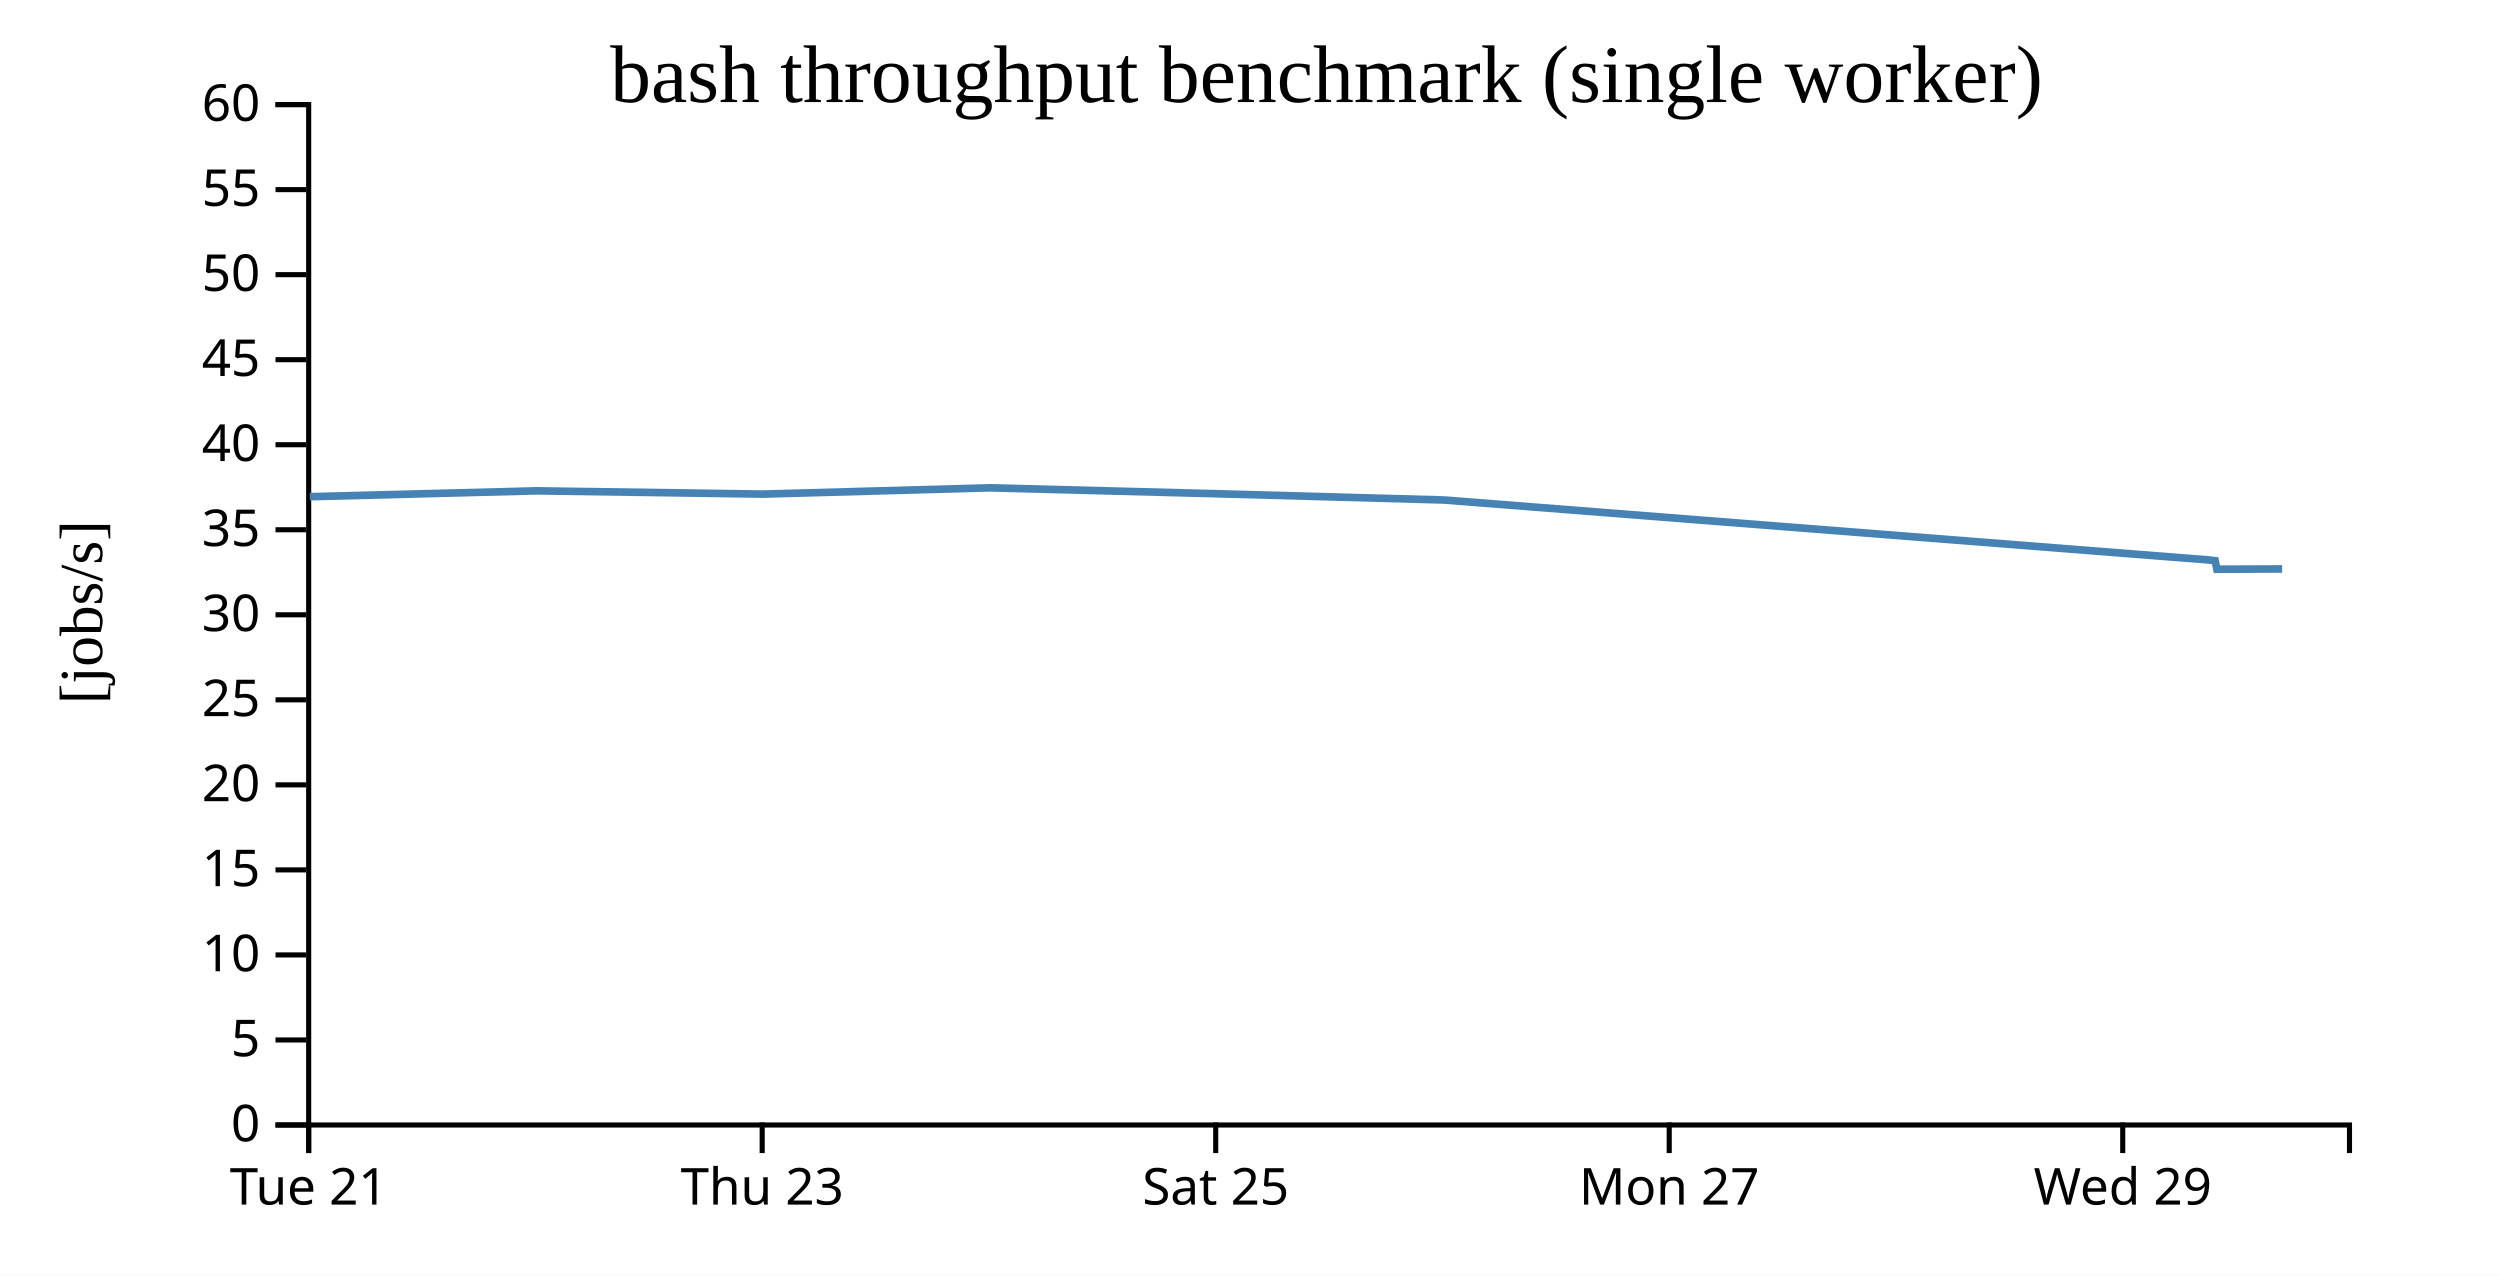
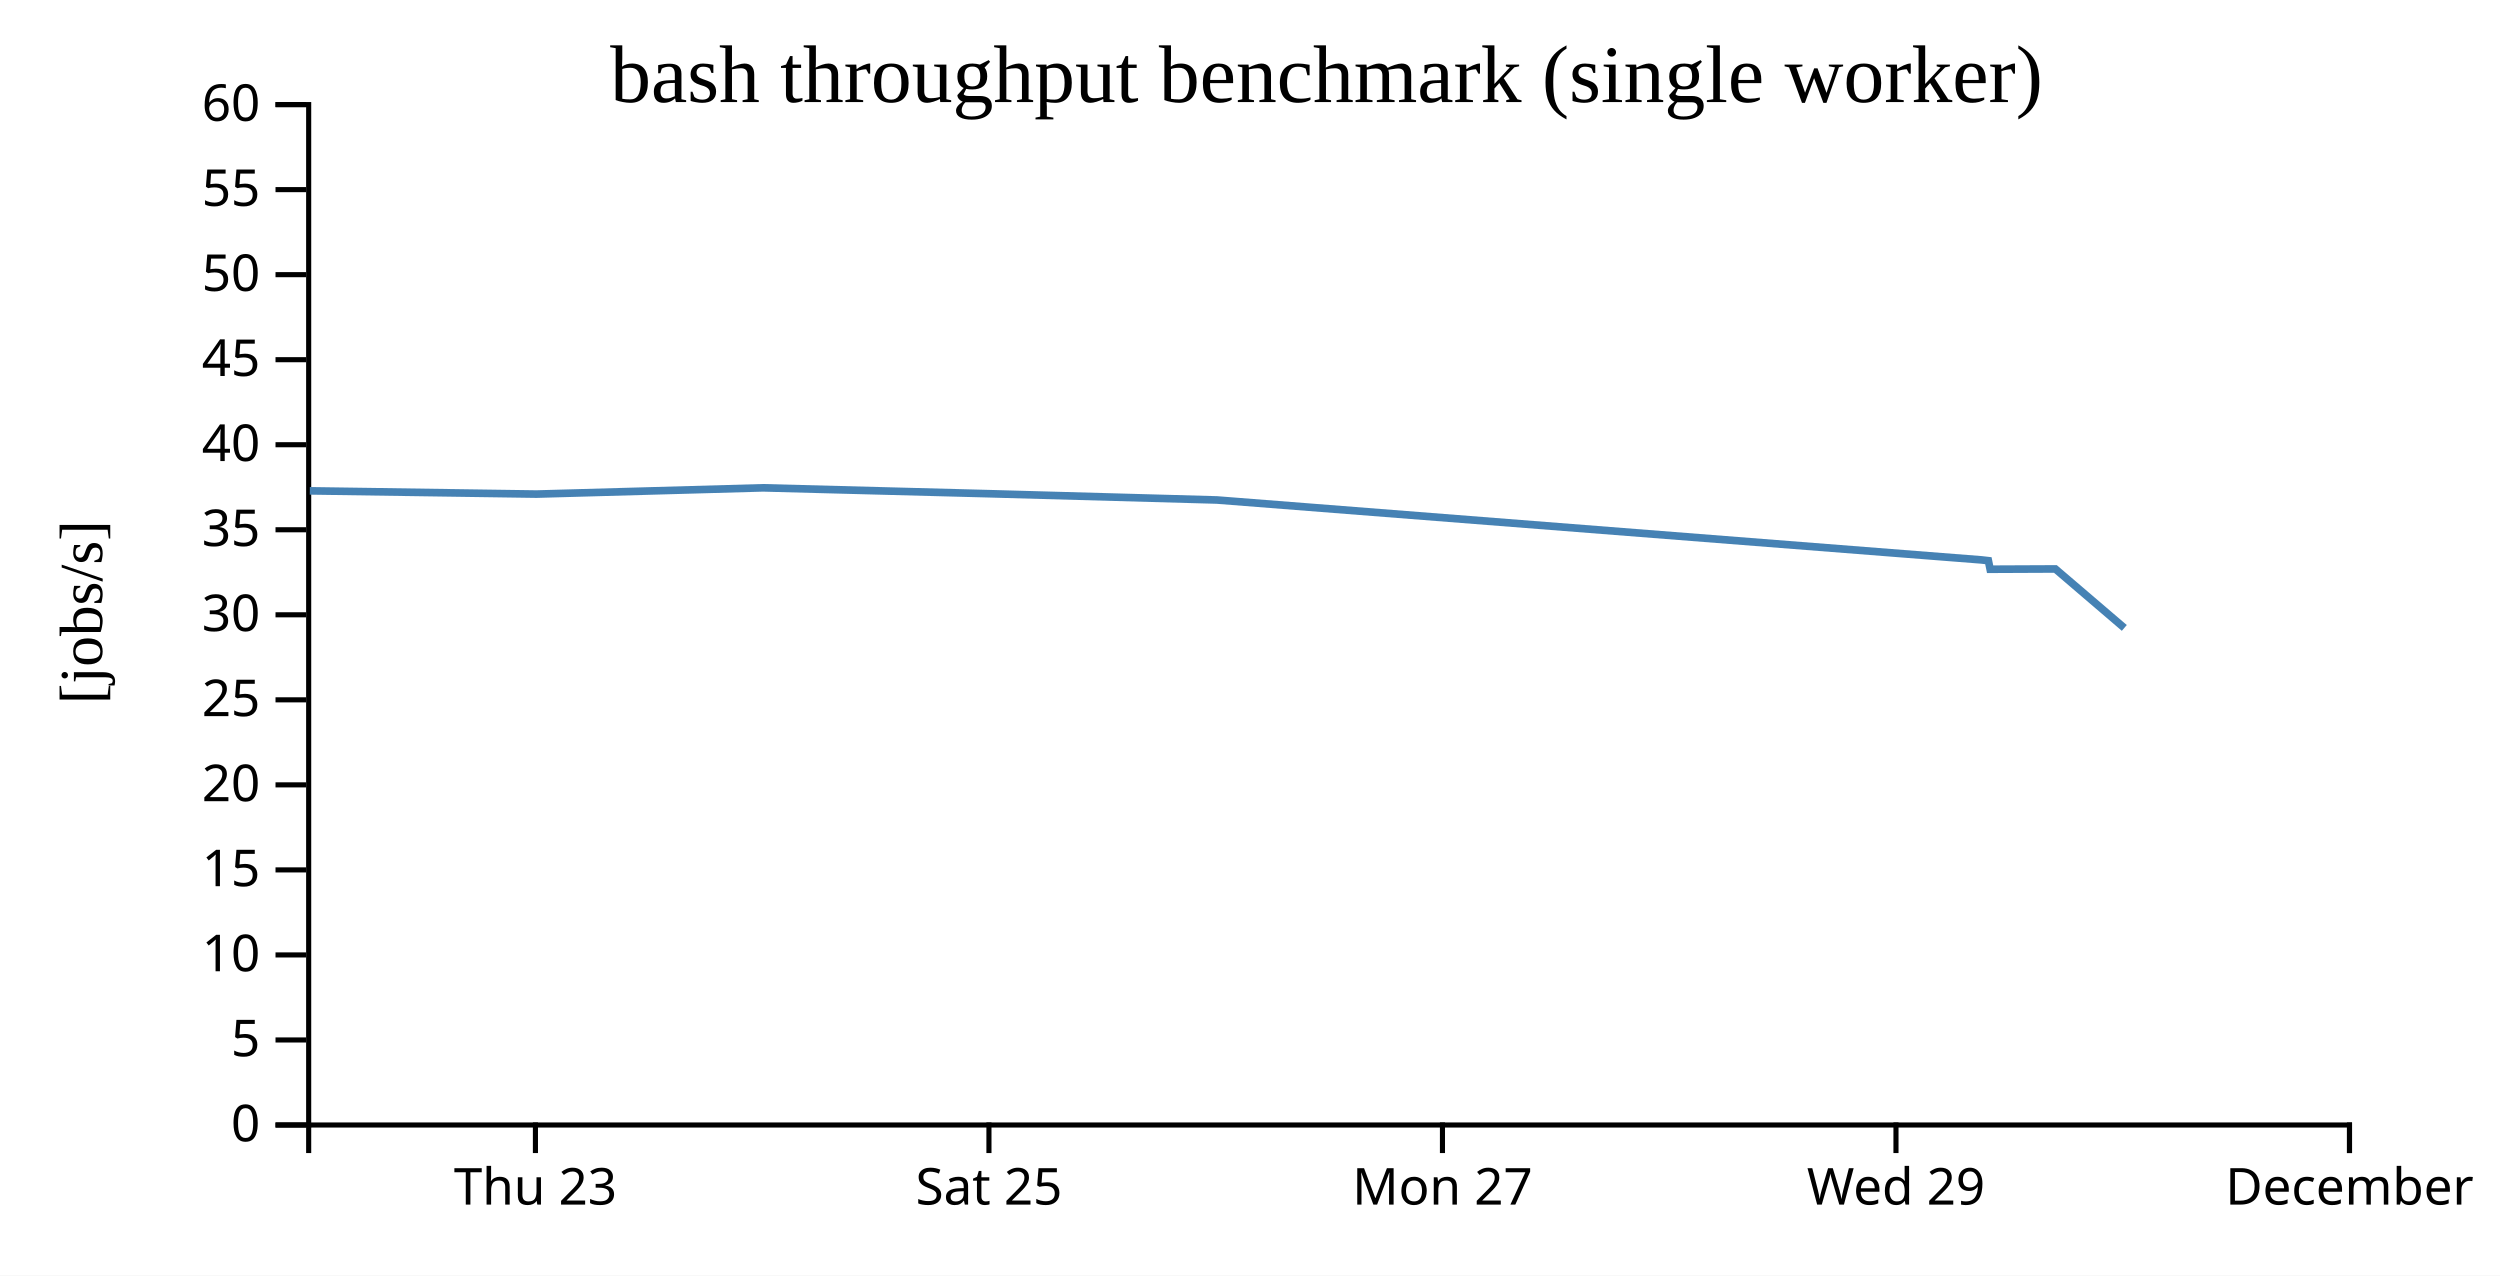
<svg xmlns="http://www.w3.org/2000/svg" width="490" height="250">
  <rect width="100%" height="100%" fill="white" />
  <g transform="translate(60,20)">
    <g transform="translate(0,200)" fill="none" font-size="10" font-family="sans-serif" text-anchor="middle">
      <path class="domain" stroke="currentColor" d="M0.5,6V0.5H400.5V6" />
-       <g class="tick" opacity="1" transform="translate(0.5,0)">
-         <line stroke="currentColor" y2="6" />
-         <text fill="currentColor" y="9" dy="0.71em">Tue 21</text>
-       </g>
-       <g class="tick" opacity="1" transform="translate(89.38889,0)">
+       <g class="tick" opacity="1" transform="translate(44.94444,0)">
        <line stroke="currentColor" y2="6" />
        <text fill="currentColor" y="9" dy="0.71em">Thu 23</text>
      </g>
-       <g class="tick" opacity="1" transform="translate(178.2778,0)">
+       <g class="tick" opacity="1" transform="translate(133.8333,0)">
        <line stroke="currentColor" y2="6" />
        <text fill="currentColor" y="9" dy="0.71em">Sat 25</text>
      </g>
-       <g class="tick" opacity="1" transform="translate(267.1667,0)">
+       <g class="tick" opacity="1" transform="translate(222.7222,0)">
        <line stroke="currentColor" y2="6" />
        <text fill="currentColor" y="9" dy="0.71em">Mon 27</text>
      </g>
-       <g class="tick" opacity="1" transform="translate(356.0556,0)">
+       <g class="tick" opacity="1" transform="translate(311.6111,0)">
        <line stroke="currentColor" y2="6" />
        <text fill="currentColor" y="9" dy="0.71em">Wed 29</text>
+       </g>
+       <g class="tick" opacity="1" transform="translate(400.5,0)">
+         <line stroke="currentColor" y2="6" />
+         <text fill="currentColor" y="9" dy="0.71em">December</text>
      </g>
    </g>
    <g fill="none" font-size="10" font-family="sans-serif" text-anchor="end">
      <path class="domain" stroke="currentColor" d="M-6,200.5H0.5V0.5H-6" />
      <g class="tick" opacity="1" transform="translate(0,200.5)">
        <line stroke="currentColor" x2="-6" />
        <text fill="currentColor" x="-9" dy="0.32em">0</text>
      </g>
      <g class="tick" opacity="1" transform="translate(0,183.8333)">
        <line stroke="currentColor" x2="-6" />
        <text fill="currentColor" x="-9" dy="0.32em">5</text>
      </g>
      <g class="tick" opacity="1" transform="translate(0,167.1667)">
        <line stroke="currentColor" x2="-6" />
        <text fill="currentColor" x="-9" dy="0.32em">10</text>
      </g>
      <g class="tick" opacity="1" transform="translate(0,150.5)">
        <line stroke="currentColor" x2="-6" />
        <text fill="currentColor" x="-9" dy="0.32em">15</text>
      </g>
      <g class="tick" opacity="1" transform="translate(0,133.8333)">
        <line stroke="currentColor" x2="-6" />
        <text fill="currentColor" x="-9" dy="0.32em">20</text>
      </g>
      <g class="tick" opacity="1" transform="translate(0,117.1667)">
        <line stroke="currentColor" x2="-6" />
        <text fill="currentColor" x="-9" dy="0.32em">25</text>
      </g>
      <g class="tick" opacity="1" transform="translate(0,100.5)">
        <line stroke="currentColor" x2="-6" />
        <text fill="currentColor" x="-9" dy="0.32em">30</text>
      </g>
      <g class="tick" opacity="1" transform="translate(0,83.83333)">
        <line stroke="currentColor" x2="-6" />
        <text fill="currentColor" x="-9" dy="0.32em">35</text>
      </g>
      <g class="tick" opacity="1" transform="translate(0,67.16667)">
        <line stroke="currentColor" x2="-6" />
        <text fill="currentColor" x="-9" dy="0.32em">40</text>
      </g>
      <g class="tick" opacity="1" transform="translate(0,50.5)">
        <line stroke="currentColor" x2="-6" />
        <text fill="currentColor" x="-9" dy="0.32em">45</text>
      </g>
      <g class="tick" opacity="1" transform="translate(0,33.83333)">
        <line stroke="currentColor" x2="-6" />
        <text fill="currentColor" x="-9" dy="0.32em">50</text>
      </g>
      <g class="tick" opacity="1" transform="translate(0,17.16667)">
        <line stroke="currentColor" x2="-6" />
        <text fill="currentColor" x="-9" dy="0.32em">55</text>
      </g>
      <g class="tick" opacity="1" transform="translate(0,0.5)">
        <line stroke="currentColor" x2="-6" />
        <text fill="currentColor" x="-9" dy="0.32em">60</text>
      </g>
    </g>
    <text text-anchor="middle" style="font-size: 12px" transform="rotate(-90)" y="-40" x="-100">[jobs/s]</text>
    <text text-anchor="middle" style="font-size: 16px" y="0" x="200">bash throughput benchmark (single worker)</text>
-     <path fill="none" stroke="steelblue" stroke-width="1.5" d="M0.723,77.352L45.161,76.204L89.582,76.844L134.006,75.613L178.442,76.771L222.966,77.998L372.82,89.742L374.167,89.895L374.51,91.571L387.298,91.514" />
+     <path fill="none" stroke="steelblue" stroke-width="1.5" d="M0.717,76.204L45.138,76.844L89.562,75.613L133.997,76.771L178.522,77.998L328.376,89.742L329.722,89.895L330.065,91.571L342.854,91.514L356.365,103.073" />
  </g>
</svg>
